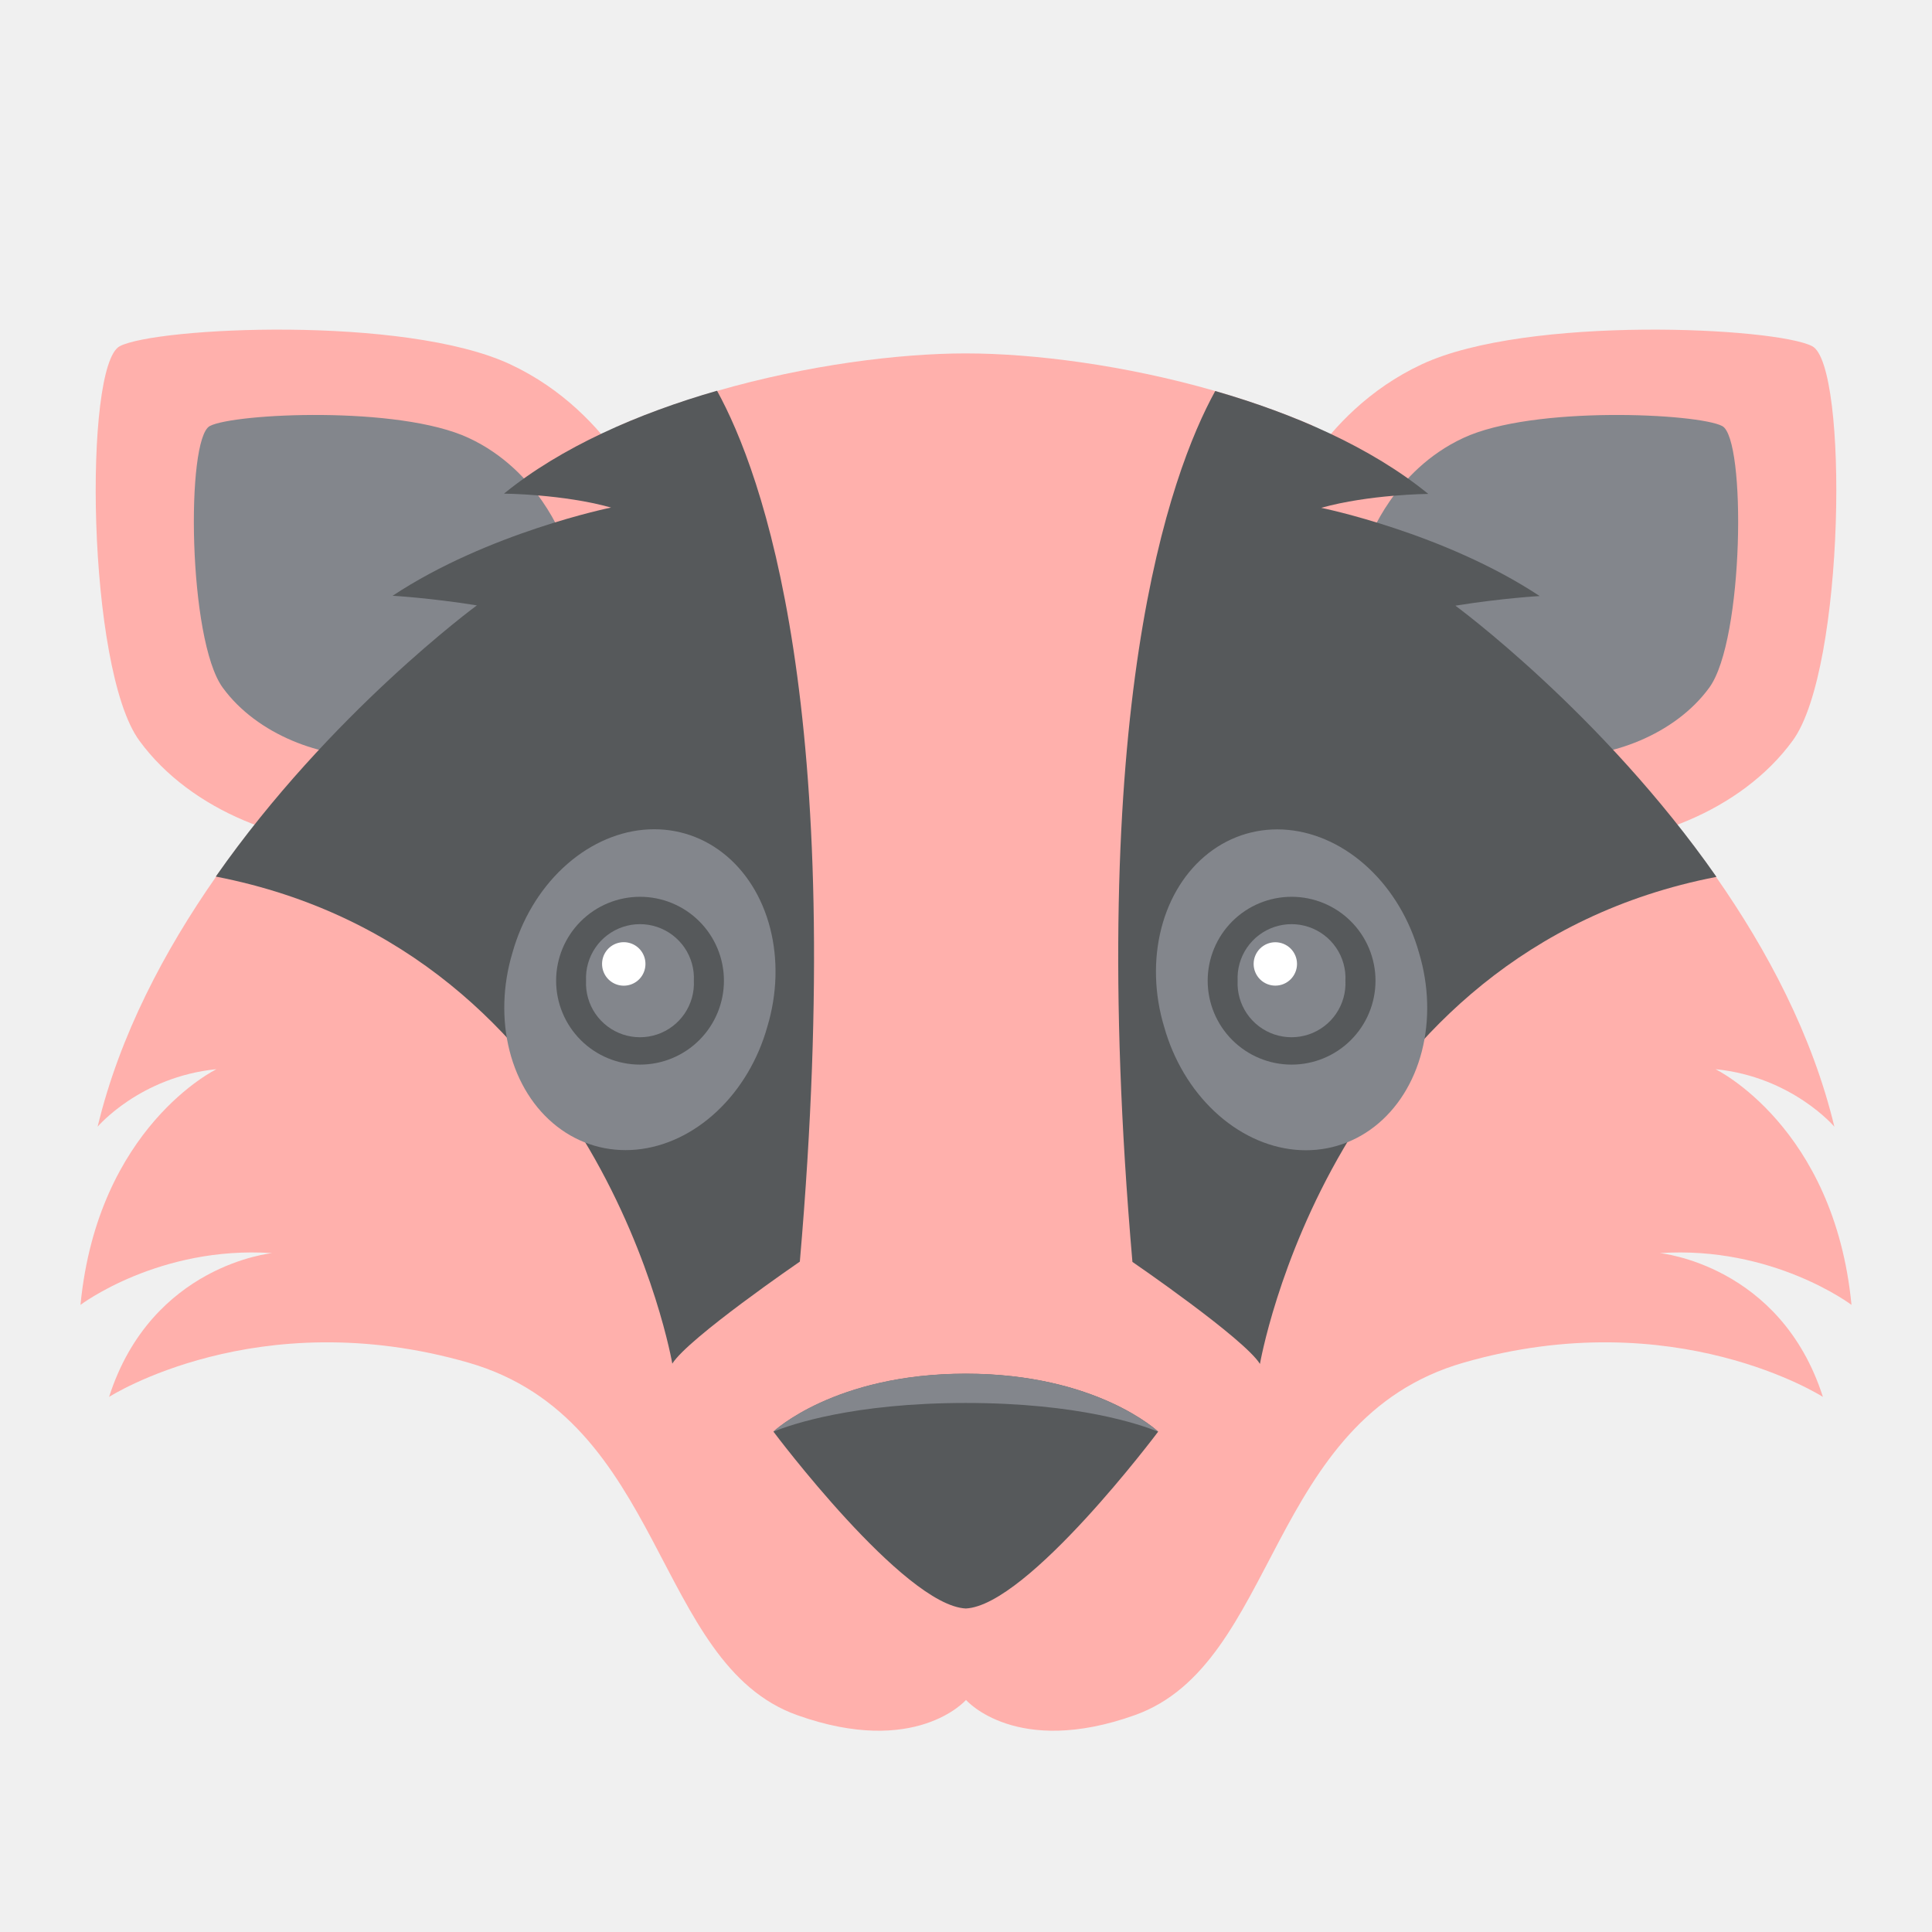
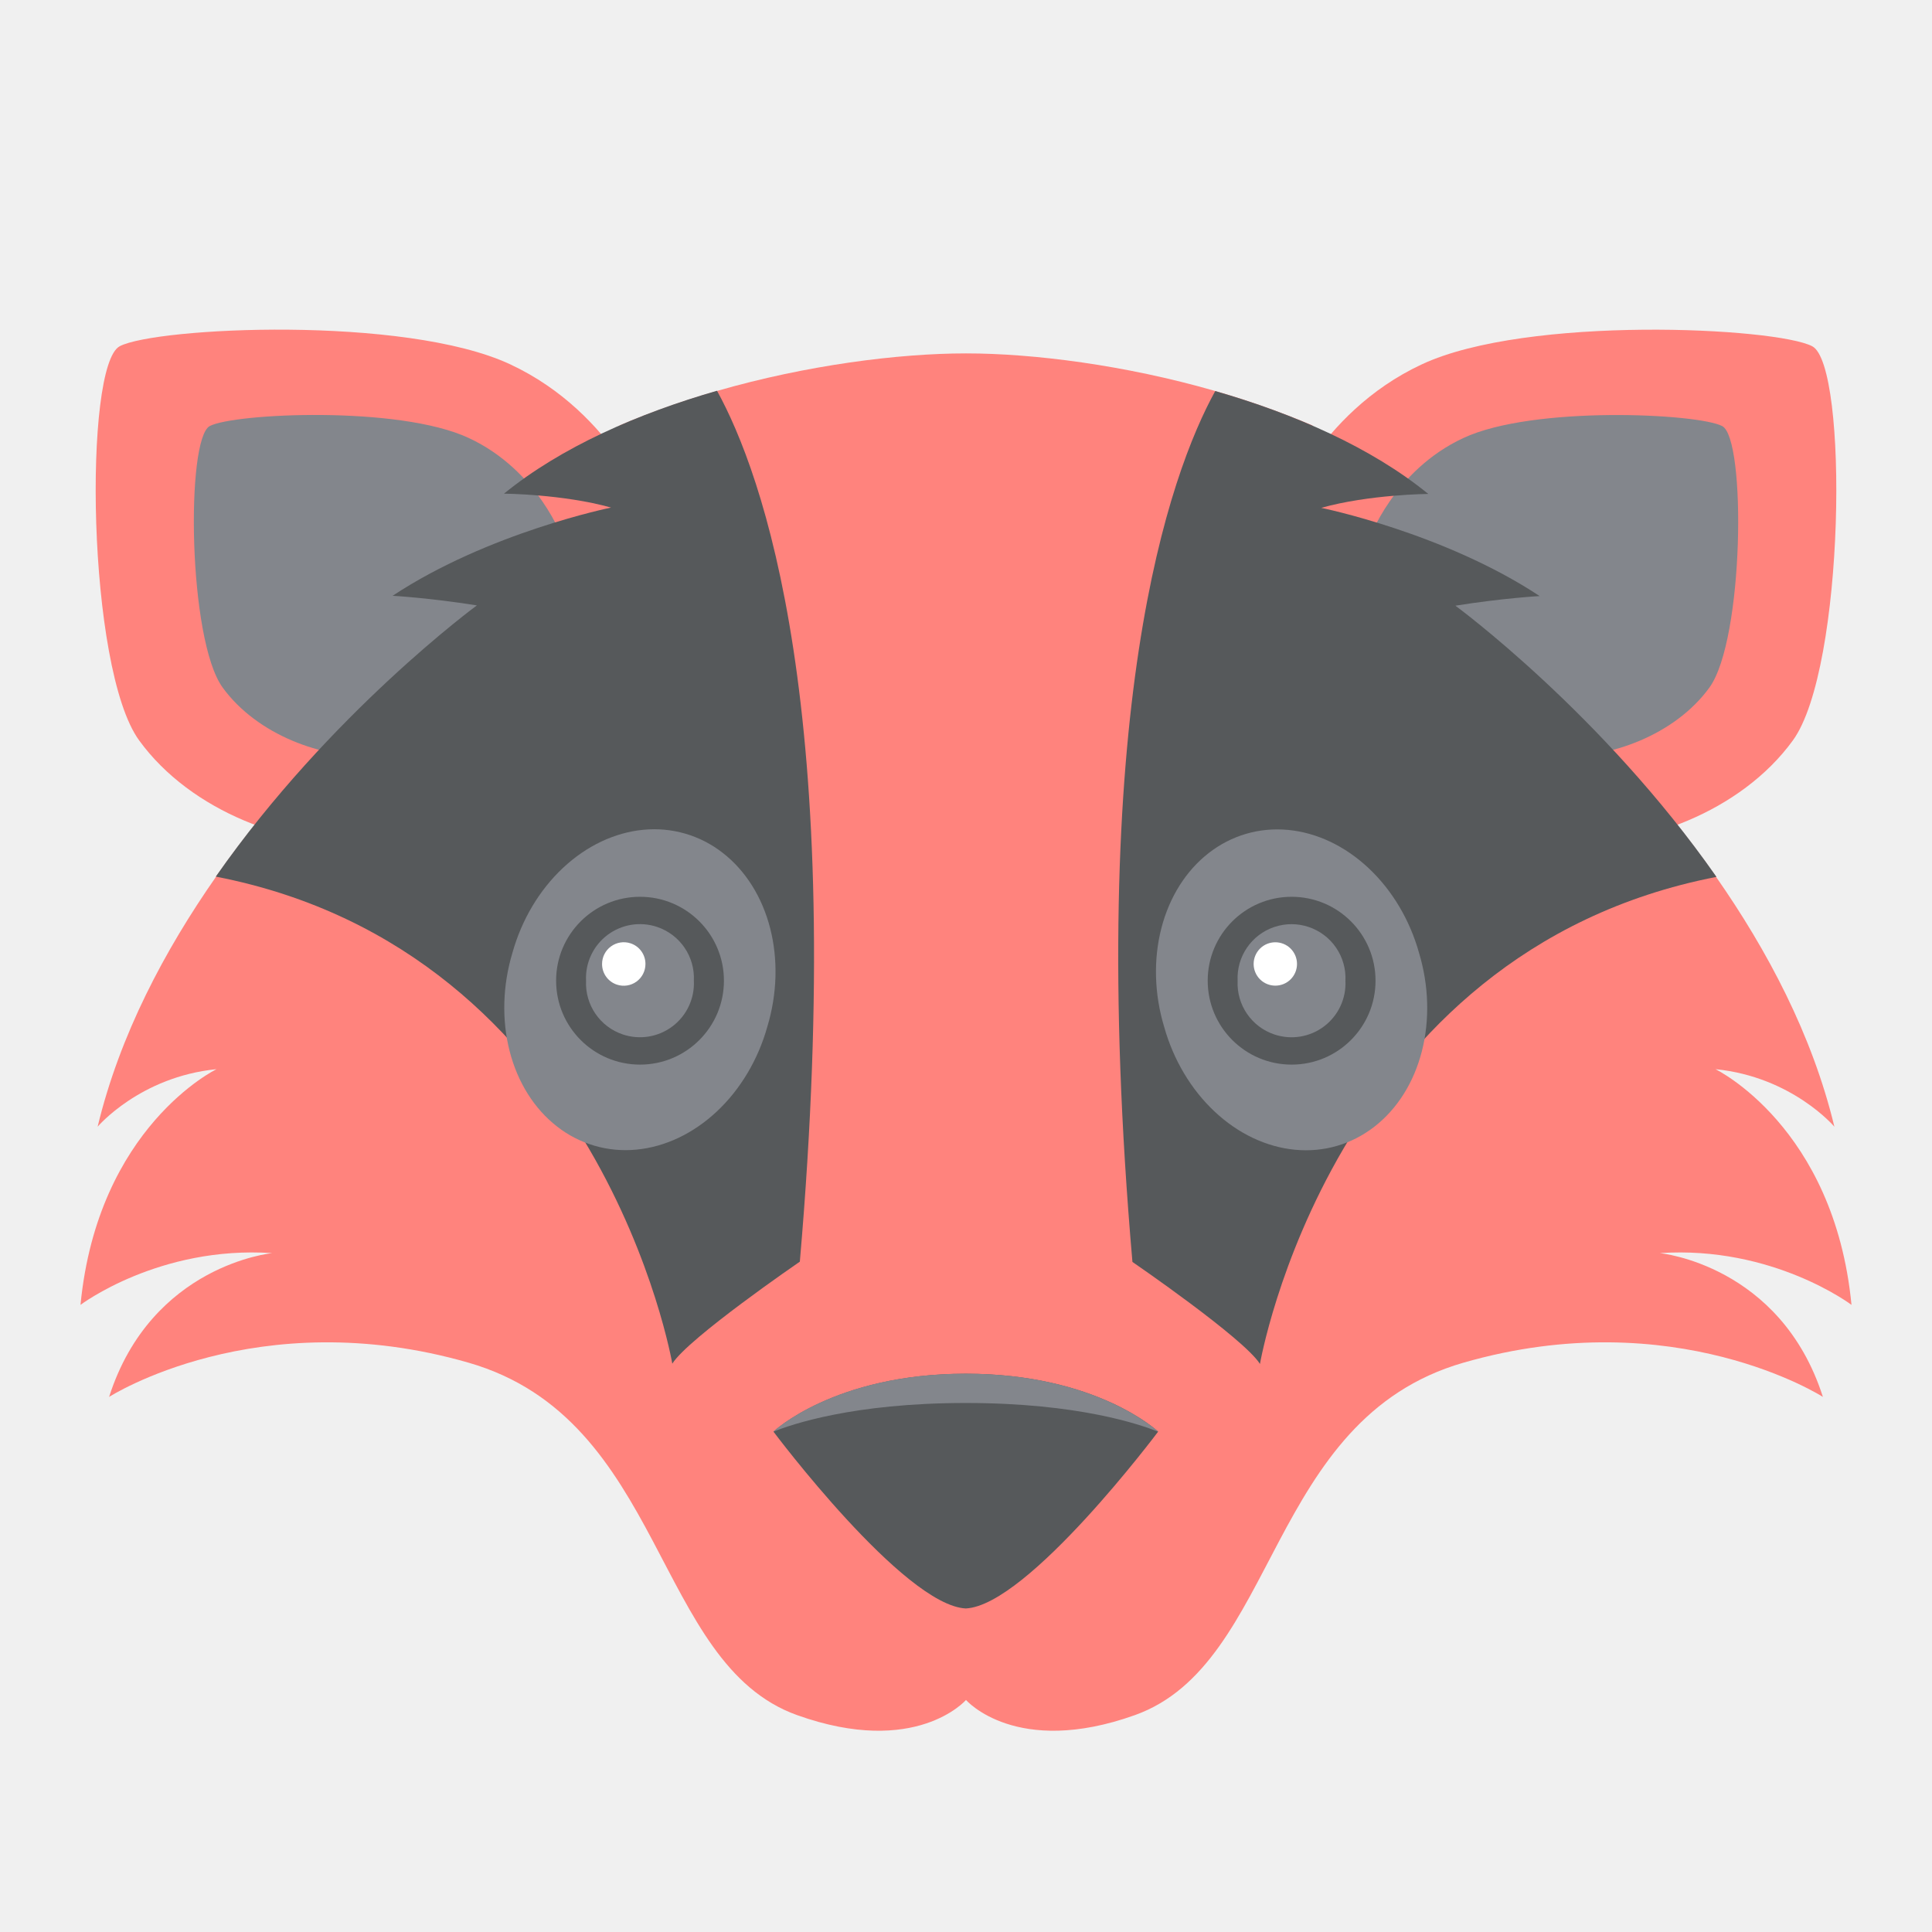
- <svg xmlns="http://www.w3.org/2000/svg" version="1.1" id="svg2" viewBox="0 0 192 192" height="192" width="192" xml:space="preserve">
-   <defs id="defs4">
-     <linearGradient id="linearGradient5666">
-       <stop style="stop-color:#000000;stop-opacity:1;" offset="0" id="stop5664" />
-     </linearGradient>
-   </defs>
-   <g transform="translate(0,-860.3622)" id="layer1">
-     <circle style="opacity:0.585;fill:#0000ff;fill-opacity:1;fill-rule:evenodd;stroke:none;stroke-width:1.028;stroke-opacity:1" cx="96" cy="956.362" id="circle5404" r="37" />
-     <path id="path5479" style="fill:#ffb0ac;fill-opacity:1;stroke-width:1.225" d="m 95.994,895.483 c -6.709,10e-4 -15.826,1.165 -24.711,3.723 -3.306,0.955 -6.466,2.067 -9.725,3.441 9.646,14.672 -30.569,34.732 -33.418,36.244 -2.082,2.437 -4.162,5.069 -6.158,7.873 -0.171,0.233 -0.342,0.466 -0.514,0.711 h 0.014 c -5.118,7.323 -9.589,15.747 -11.781,24.857 0,0 4.2,-4.958 11.816,-5.717 0,0 -11.803,5.705 -13.518,23.424 0,0 7.812,-5.902 19.053,-5.143 0,0 -11.999,1.138 -16.211,14.289 0,0 14.704,-9.451 35.717,-3.402 19.568,5.633 18.382,29.937 32.672,35.031 11.768,4.199 16.739,-1.477 16.77,-1.512 0.03,0.035 5.001,5.711 16.77,1.512 14.29,-5.094 13.104,-29.398 32.672,-35.031 21.012,-6.049 35.717,3.402 35.717,3.402 -4.212,-13.151 -16.211,-14.289 -16.211,-14.289 C 176.188,984.138 184,990.04 184,990.04 c -1.714,-17.719 -13.518,-23.424 -13.518,-23.424 7.616,0.759 11.816,5.717 11.816,5.717 -2.192,-9.11 -6.663,-17.535 -11.781,-24.857 h 0.014 c -0.171,-0.245 -0.342,-0.478 -0.514,-0.711 -1.996,-2.804 -4.077,-5.436 -6.158,-7.873 -2.849,-1.512 -43.064,-21.573 -33.418,-36.244 -3.259,-1.375 -6.418,-2.486 -9.725,-3.441 -8.885,-2.558 -18.002,-3.722 -24.711,-3.723 z" />
-     <g id="g5618" transform="rotate(-2.813048,126.3013,904.7359)">
-       <path id="path5485" d="m 64.548,908.781 c 0,0 -3.122,-10.519 -13.359,-15.919 -10.237,-5.4 -34.96,-5.4 -38.658,-3.698 -3.698,1.702 -4.837,31.837 0,39.221 4.837,7.396 14.498,11.376 22.176,11.376 7.678,0 31.837,-18.478 31.837,-18.478 z" fill="#e91e63" style="fill:#ffb0ac;fill-opacity:1;stroke-width:1.225" />
-       <path id="path5487" d="m 55.584,910.532 c 0,0 -2.069,-6.98 -8.865,-10.555 -6.784,-3.588 -23.192,-3.588 -25.641,-2.449 -2.449,1.127 -3.208,21.123 0,26.021 3.208,4.898 9.612,7.543 14.706,7.543 5.094,0 21.123,-12.257 21.123,-12.257 z" fill="#424242" style="fill:#83868c;fill-opacity:1;stroke-width:1.225" />
+ <svg xmlns="http://www.w3.org/2000/svg" width="192" height="192" version="1.1" xml:space="preserve">
+   <g transform="translate(0 -860.36)">
+     <circle cx="96" cy="956.36" r="37" fill="#00f" fill-rule="evenodd" opacity=".585" />
+     <path d="m95.994 895.48c-6.71 1e-3 -15.826 1.165-24.71 3.723a86.277 86.277 0 0 0-9.725 3.441c9.645 14.672-30.569 34.733-33.418 36.244a113.34 113.34 0 0 0-6.159 7.874c-0.171 0.232-0.342 0.466-0.513 0.71h0.013c-5.118 7.323-9.589 15.748-11.78 24.858 0 0 4.2-4.958 11.816-5.717 0 0-11.804 5.705-13.518 23.424 0 0 7.812-5.902 19.053-5.143 0 0-11.999 1.138-16.211 14.29 0 0 14.704-9.452 35.717-3.403 19.567 5.633 18.382 29.937 32.671 35.031 11.769 4.2 16.74-1.477 16.77-1.511 0.03 0.035 5.001 5.71 16.77 1.511 14.29-5.094 13.104-29.398 32.671-35.031 21.013-6.049 35.717 3.402 35.717 3.402-4.212-13.15-16.21-14.289-16.21-14.289 11.24-0.759 19.052 5.143 19.052 5.143-1.714-17.719-13.518-23.424-13.518-23.424 7.617 0.76 11.817 5.717 11.817 5.717-2.192-9.11-6.663-17.535-11.781-24.858h0.013a35.684 35.684 0 0 0-0.513-0.71 113.35 113.35 0 0 0-6.159-7.874c-2.849-1.511-43.063-21.572-33.418-36.244a86.278 86.278 0 0 0-9.724-3.441c-8.885-2.558-18.002-3.722-24.711-3.723z" fill="#ff837d" stroke-width="1.224" />
+     <g transform="rotate(-2.813 126.3 904.74)" stroke-width="1.224">
+       <path d="m64.548 908.78s-3.123-10.518-13.36-15.918-34.96-5.4-38.658-3.699c-3.698 1.703-4.836 31.838 0 39.222 4.837 7.396 14.499 11.375 22.176 11.375 7.678 0 31.838-18.478 31.838-18.478z" fill="#ff837d" />
+       <path d="m55.584 910.53s-2.07-6.98-8.865-10.555c-6.784-3.588-23.192-3.588-25.641-2.45-2.45 1.127-3.209 21.124 0 26.022 3.208 4.898 9.612 7.543 14.706 7.543s21.123-12.258 21.123-12.258z" fill="#83868c" />
    </g>
-     <path style="fill:#56595b;fill-opacity:1;stroke-width:1.225" d="m 50.086,909.418 c 0,0 5.878,0.049 10.641,1.384 0,0 -12.196,2.474 -21.711,8.767 0,0 3.612,0.196 8.376,0.955 0,0 -14.584,10.69 -25.947,26.951 38.339,7.445 45.368,48.405 45.368,48.405 1.58,-2.535 12.674,-10.139 12.674,-10.139 4.776,-55.042 -3.735,-78.381 -8.229,-86.548 -7.837,2.253 -15.49,5.596 -21.172,10.225 z" id="path5489" />
-     <path id="path5491" d="m 95.981,996.885 c -13.053,0 -19.115,5.755 -19.115,5.755 0,0 12.931,17.266 19.115,17.572 6.184,-0.306 19.115,-17.572 19.115,-17.572 0,0 -6.061,-5.755 -19.115,-5.755 z" fill="#212121" style="fill:#56595b;fill-opacity:1;stroke-width:1.225" />
-     <path id="path5493" d="m 95.981,999.787 c 11.217,0 17.388,2.155 19.102,2.853 v -0.012 c 0,0 -6.061,-5.755 -19.115,-5.755 -13.053,0 -19.115,5.755 -19.115,5.755 v 0.012 c 1.727,-0.698 7.898,-2.853 19.127,-2.853 z" fill="#424242" style="fill:#83868c;fill-opacity:1;stroke-width:1.225" />
-     <path id="path5731" d="m 127.179,911.807 c 0,0 3.635,-10.353 14.125,-15.244 10.49,-4.891 35.183,-3.678 38.793,-1.796 3.61,1.881 3.269,32.036 -1.925,39.174 -5.194,7.15 -15.039,10.65 -22.707,10.274 -7.668,-0.377 -30.892,-20.018 -30.892,-20.018 z" fill="#e91e63" style="fill:#ffb0ac;fill-opacity:1;stroke-width:1.225" />
-     <path id="path5733" d="m 136.046,913.996 c 0,0 2.409,-6.87 9.373,-10.107 6.952,-3.251 23.34,-2.445 25.731,-1.188 2.391,1.245 2.168,21.255 -1.277,25.989 -3.445,4.735 -9.971,7.062 -15.059,6.812 -5.088,-0.25 -20.496,-13.279 -20.496,-13.279 z" fill="#424242" style="fill:#83868c;fill-opacity:1;stroke-width:1.225" />
-     <path style="fill:#56595b;fill-opacity:1;stroke-width:1.225" d="m 141.94,909.446 c 0,0 -5.878,0.049 -10.641,1.384 0,0 12.196,2.474 21.711,8.767 0,0 -3.612,0.196 -8.376,0.955 0,0 14.584,10.69 25.947,26.951 -38.339,7.445 -45.368,48.405 -45.368,48.405 -1.58,-2.535 -12.674,-10.139 -12.674,-10.139 -4.776,-55.042 3.735,-78.381 8.229,-86.548 7.837,2.253 15.49,5.596 21.172,10.225 z" id="path5495" />
-     <path id="path5497" d="m 115.695,962.415 c 0.916,3.269 2.672,6.218 5.012,8.412 2.34,2.196 5.143,3.525 7.998,3.795 2.857,0.269 5.619,-0.535 7.885,-2.296 2.265,-1.76 3.917,-4.386 4.713,-7.494 0.796,-3.108 0.697,-6.539 -0.285,-9.789 -0.916,-3.269 -2.672,-6.218 -5.012,-8.412 -2.34,-2.196 -5.143,-3.525 -7.999,-3.795 -2.857,-0.269 -5.619,0.535 -7.885,2.296 -2.265,1.76 -3.917,4.386 -4.713,7.494 -0.796,3.108 -0.697,6.539 0.285,9.789 z" fill="#424242" style="fill:#83868c;fill-opacity:1;stroke-width:1.225" />
-     <path id="path5499" d="m 128.357,957.823 m -8.339,0 c 0,-2.21 0.879,-4.334 2.443,-5.896 1.562,-1.564 3.686,-2.443 5.896,-2.443 2.21,0 4.334,0.879 5.896,2.443 1.564,1.562 2.443,3.686 2.443,5.896 0,2.21 -0.879,4.334 -2.443,5.896 -1.562,1.564 -3.686,2.443 -5.896,2.443 -2.21,0 -4.334,-0.879 -5.896,-2.443 -1.564,-1.562 -2.443,-3.686 -2.443,-5.896" fill="#332a24" style="fill:#56595b;fill-opacity:1;stroke-width:1.225" />
-     <path id="path5501" d="m 128.357,957.823 m -5.363,0 c -0.056,-1.166 0.271,-2.319 0.929,-3.283 0.659,-0.964 1.615,-1.686 2.722,-2.058 1.107,-0.371 2.305,-0.371 3.411,0 1.107,0.372 2.063,1.095 2.722,2.058 0.659,0.964 0.986,2.117 0.929,3.283 0.056,1.166 -0.271,2.319 -0.929,3.283 -0.659,0.964 -1.615,1.686 -2.722,2.058 -1.107,0.371 -2.304,0.371 -3.411,0 -1.107,-0.372 -2.063,-1.095 -2.722,-2.058 -0.659,-0.964 -0.986,-2.117 -0.929,-3.283" fill="#4d4a47" style="fill:#83868c;fill-opacity:1;stroke-width:1.225" />
-     <path id="path5503" d="m 126.74,956.157 m -2.155,0 c 0,-0.572 0.228,-1.12 0.631,-1.525 0.404,-0.403 0.953,-0.631 1.524,-0.631 0.572,0 1.12,0.228 1.525,0.631 0.403,0.404 0.631,0.953 0.631,1.525 0,0.572 -0.228,1.12 -0.631,1.525 -0.404,0.403 -0.953,0.631 -1.525,0.631 -0.572,0 -1.12,-0.228 -1.524,-0.631 -0.403,-0.404 -0.631,-0.953 -0.631,-1.525" fill="#ffffff" style="stroke-width:1.225" />
-     <path id="path5505" d="m 76.254,962.402 c 0.982,-3.25 1.081,-6.681 0.285,-9.789 -0.796,-3.108 -2.448,-5.734 -4.713,-7.494 -2.265,-1.761 -5.028,-2.565 -7.885,-2.296 -2.856,0.269 -5.658,1.599 -7.998,3.795 -2.34,2.194 -4.096,5.143 -5.012,8.412 -0.982,3.25 -1.081,6.681 -0.285,9.789 0.796,3.108 2.448,5.734 4.713,7.494 2.265,1.761 5.028,2.565 7.885,2.296 2.856,-0.269 5.658,-1.599 7.998,-3.795 2.34,-2.194 4.096,-5.143 5.012,-8.412 z" fill="#424242" style="fill:#83868c;fill-opacity:1;stroke-width:1.225" />
-     <path id="path5507" d="m 63.605,957.823 m -8.339,0 c 0,-2.21 0.879,-4.334 2.443,-5.896 1.562,-1.564 3.686,-2.443 5.896,-2.443 2.21,0 4.334,0.879 5.896,2.443 1.564,1.562 2.443,3.686 2.443,5.896 0,2.21 -0.879,4.334 -2.443,5.896 -1.562,1.564 -3.686,2.443 -5.896,2.443 -2.21,0 -4.334,-0.879 -5.896,-2.443 -1.564,-1.562 -2.443,-3.686 -2.443,-5.896" fill="#332a24" style="fill:#56595b;fill-opacity:1;stroke-width:1.225" />
-     <path id="path5509" d="m 63.605,957.823 m -5.363,0 c -0.056,-1.166 0.271,-2.319 0.929,-3.283 0.659,-0.964 1.615,-1.686 2.722,-2.058 1.107,-0.371 2.305,-0.371 3.411,0 1.107,0.372 2.063,1.095 2.722,2.058 0.659,0.964 0.986,2.117 0.929,3.283 0.056,1.166 -0.271,2.319 -0.929,3.283 -0.659,0.964 -1.615,1.686 -2.722,2.058 -1.107,0.371 -2.305,0.371 -3.411,0 -1.107,-0.372 -2.063,-1.095 -2.722,-2.058 -0.659,-0.964 -0.986,-2.117 -0.929,-3.283" fill="#4d4a47" style="fill:#83868c;fill-opacity:1;stroke-width:1.225" />
-     <path id="path5511" d="m 61.988,956.157 m -2.155,0 c -0.001,-0.456 0.142,-0.901 0.409,-1.27 0.267,-0.37 0.645,-0.645 1.079,-0.786 0.433,-0.141 0.901,-0.141 1.335,0 0.433,0.141 0.812,0.416 1.079,0.786 0.267,0.369 0.41,0.814 0.409,1.27 0.001,0.456 -0.142,0.901 -0.409,1.27 -0.267,0.37 -0.645,0.645 -1.079,0.786 -0.433,0.141 -0.901,0.141 -1.335,0 -0.433,-0.141 -0.812,-0.416 -1.079,-0.786 -0.267,-0.369 -0.41,-0.814 -0.409,-1.27" fill="#ffffff" style="stroke-width:1.225" />
+     <path d="M50.086 909.418s5.878.049 10.641 1.384c0 0-12.196 2.473-21.71 8.767 0 0 3.612.196 8.375.955 0 0-14.584 10.69-25.947 26.952 38.34 7.445 45.368 48.404 45.368 48.404 1.58-2.534 12.674-10.138 12.674-10.138 4.775-55.042-3.735-78.381-8.23-86.549-7.836 2.253-15.49 5.596-21.17 10.225z" fill="#56595b" stroke-width="1.224" />
+     <path d="m95.98 996.88c-13.053 0-19.114 5.755-19.114 5.755s12.931 17.265 19.115 17.572c6.184-0.307 19.114-17.572 19.114-17.572s-6.061-5.755-19.114-5.755z" fill="#56595b" stroke-width="1.224" />
+     <path d="M95.98 999.787c11.217 0 17.389 2.155 19.103 2.853v-.012s-6.061-5.755-19.114-5.755c-13.054 0-19.115 5.755-19.115 5.755v.012c1.726-.698 7.898-2.853 19.127-2.853z" fill="#83868c" stroke-width="1.224" />
+     <path d="m127.18 911.81s3.634-10.353 14.124-15.244 35.183-3.678 38.793-1.796c3.61 1.881 3.268 32.036-1.925 39.174-5.194 7.15-15.04 10.65-22.708 10.273s-30.892-20.018-30.892-20.018z" fill="#ff837d" stroke-width="1.224" />
+     <path d="m136.05 914s2.41-6.87 9.373-10.108c6.952-3.25 23.34-2.445 25.73-1.187 2.391 1.245 2.168 21.254-1.277 25.99-3.444 4.734-9.97 7.061-15.058 6.811s-20.496-13.279-20.496-13.279z" fill="#83868c" stroke-width="1.224" />
+     <path d="M141.94 909.446s-5.878.05-10.64 1.384c0 0 12.195 2.473 21.71 8.767 0 0-3.613.196-8.376.955 0 0 14.584 10.69 25.947 26.952-38.339 7.445-45.368 48.405-45.368 48.405-1.58-2.535-12.673-10.14-12.673-10.14-4.776-55.04 3.734-78.38 8.228-86.547 7.837 2.253 15.49 5.595 21.172 10.224z" fill="#56595b" stroke-width="1.224" />
+     <path d="M115.695 962.415c.916 3.27 2.672 6.218 5.012 8.412 2.34 2.196 5.143 3.525 7.999 3.795 2.857.27 5.619-.535 7.884-2.296 2.266-1.76 3.918-4.386 4.714-7.494.795-3.108.696-6.539-.286-9.789-.916-3.27-2.672-6.218-5.012-8.412-2.34-2.196-5.143-3.526-7.998-3.795-2.857-.27-5.62.535-7.885 2.296-2.265 1.76-3.917 4.386-4.713 7.494-.796 3.108-.697 6.539.285 9.789z" fill="#83868c" stroke-width="1.224" />
+     <path d="m120.02 957.82a8.339 8.339 0 1 1 16.679 2e-3 8.339 8.339 0 0 1-16.678-2e-3" fill="#56595b" stroke-width="1.224" />
+     <path d="M122.993 957.823a5.36 5.36 0 0 1 3.652-5.342 5.367 5.367 0 0 1 6.133 2.059c.66.963.986 2.117.93 3.283a5.361 5.361 0 0 1-7.063 5.341 5.361 5.361 0 0 1-3.651-5.341" fill="#83868c" stroke-width="1.224" />
+     <path d="M124.585 956.157c0-.571.228-1.12.63-1.524a2.16 2.16 0 0 1 3.05 0 2.16 2.16 0 0 1 0 3.049 2.16 2.16 0 0 1-3.05 0 2.16 2.16 0 0 1-.63-1.525" fill="#fff" stroke-width="1.224" />
+     <path d="m76.254 962.4c0.982-3.25 1.081-6.68 0.285-9.788s-2.448-5.735-4.713-7.494a11.027 11.027 0 0 0-7.885-2.296c-2.855 0.27-5.658 1.599-7.998 3.794s-4.096 5.143-5.012 8.413c-0.982 3.25-1.081 6.68-0.285 9.789 0.796 3.107 2.448 5.734 4.713 7.494a11.027 11.027 0 0 0 7.884 2.296c2.856-0.27 5.659-1.6 7.999-3.795s4.096-5.143 5.012-8.413z" fill="#83868c" stroke-width="1.224" />
+     <path d="m55.265 957.82a8.339 8.339 0 1 1 16.679 2e-3 8.339 8.339 0 0 1-16.678-2e-3" fill="#56595b" stroke-width="1.224" />
+     <path d="m58.241 957.82a5.361 5.361 0 0 1 7.063-5.342 5.361 5.361 0 0 1 3.651 5.341 5.361 5.361 0 0 1-7.062 5.342 5.361 5.361 0 0 1-3.651-5.341" fill="#83868c" stroke-width="1.224" />
+     <path d="m59.833 956.16a2.157 2.157 0 0 1 2.823-2.056 2.15 2.15 0 0 1 1.488 2.056 2.157 2.157 0 0 1-2.823 2.056 2.15 2.15 0 0 1-1.488-2.056" fill="#fff" stroke-width="1.224" />
  </g>
-   <style type="text/css" id="style853">
- 	.st0{fill:#FFFFFF;}
- </style>
-   <style type="text/css" id="style853-9">
- 	.st0{fill:#FFFFFF;}
- </style>
-   <style type="text/css" id="style853-3">
- 	.st0{fill:#FFFFFF;}
- </style>
-   <style type="text/css" id="style853-36">
- 	.st0{fill:#FFFFFF;}
- </style>
-   <style type="text/css" id="style853-9-7">
- 	.st0{fill:#FFFFFF;}
- </style>
-   <style type="text/css" id="style853-3-5">
- 	.st0{fill:#FFFFFF;}
- </style>
-   <style type="text/css" id="style853-6">
- 	.st0{fill:#FFFFFF;}
- </style>
-   <style type="text/css" id="style853-7">
- 	.st0{fill:#FFFFFF;}
- </style>
-   <style type="text/css" id="style853-4">
- 	.st0{fill:#FFFFFF;}
- </style>
+   <style type="text/css">.st0{fill:#fff}</style>
</svg>
